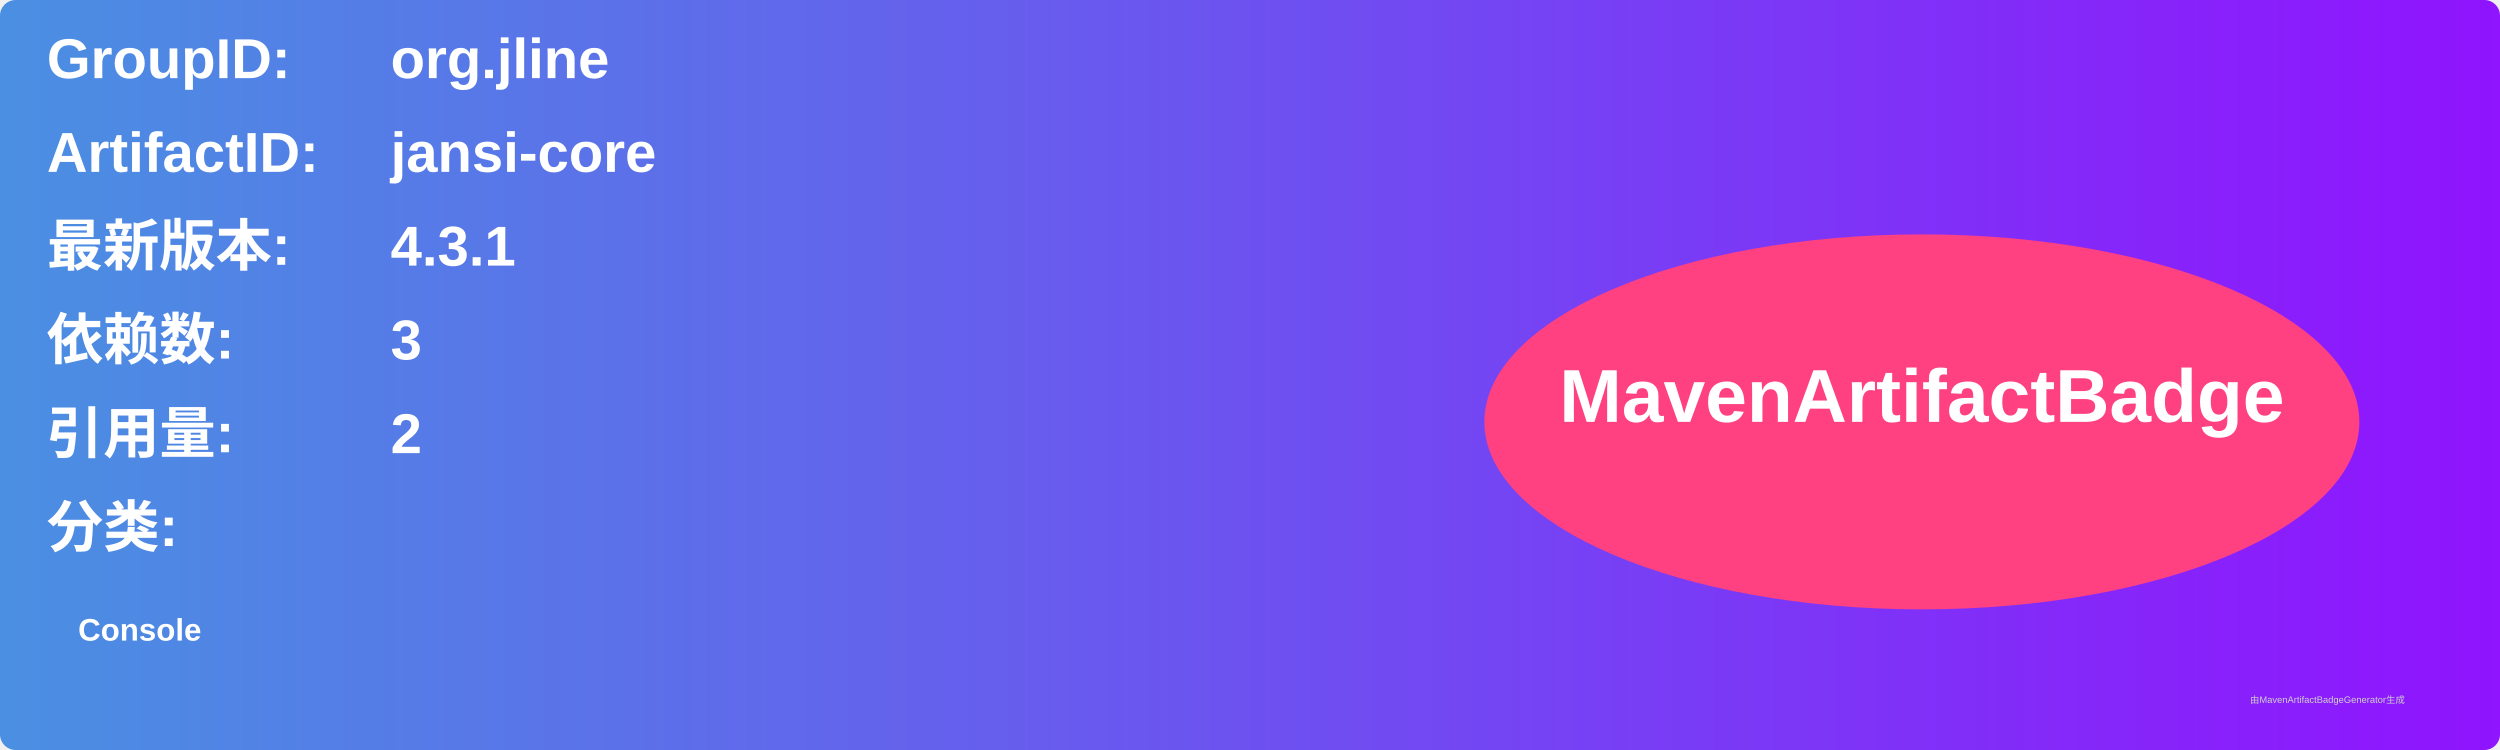
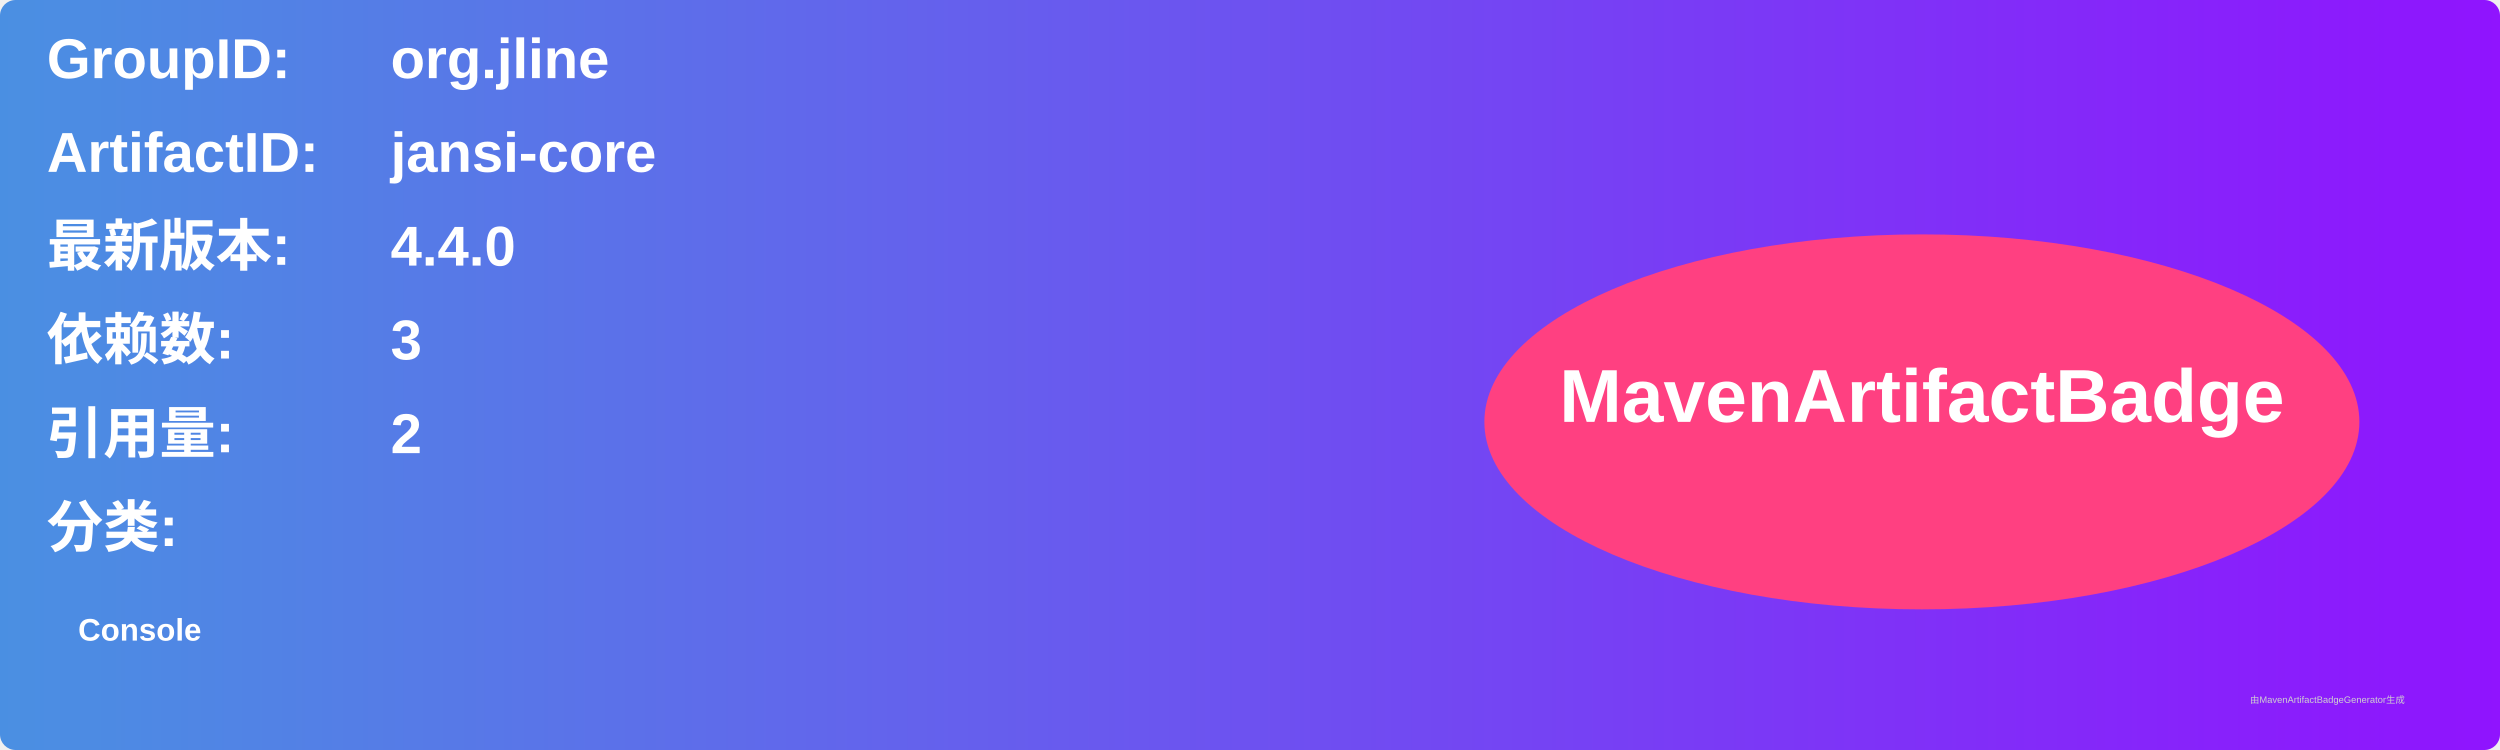
<svg xmlns="http://www.w3.org/2000/svg" width="800" height="240" viewBox="0 0 800 240">
  <linearGradient id="grad" x1="0%" y1="0%" x2="100%" y2="0%">
    <stop offset="0%" stop-color="#4a90e2" />
    <stop offset="100%" stop-color="#9013fe" />
  </linearGradient>
  <rect width="100%" height="100%" rx="5" ry="5" fill="url(#grad)" />
  <g transform="translate(15, 15)">
    <text x="0" y="10" font-family="Arial" font-size="18" fill="white" font-weight="bold" width="260">GroupID:</text>
    <text x="110" y="10" font-family="Arial" font-size="18" fill="white" font-weight="bold" width="460">org.jline</text>
    <text x="0" y="40" font-family="Arial" font-size="18" fill="white" font-weight="bold" width="260">ArtifactID:</text>
    <text x="110" y="40" font-family="Arial" font-size="18" fill="white" font-weight="bold" width="460">jansi-core</text>
    <text x="0" y="70" font-family="Arial" font-size="18" fill="white" font-weight="bold">最新版本:</text>
    <text x="110" y="70" font-family="Arial" font-size="18" fill="white" font-weight="bold">
-       <tspan font-weight="bold">4.3.1</tspan>
+       <tspan font-weight="bold">4.4.0</tspan>
    </text>
    <text x="0" y="100" font-family="Arial" font-size="18" fill="white" font-weight="bold">依赖数: </text>
    <text x="110" y="100" font-family="Arial" font-size="18" fill="white">
      <tspan font-weight="bold">3</tspan>
    </text>
    <text x="0" y="130" font-family="Arial" font-size="18" fill="white" font-weight="bold">引用量: </text>
    <text x="110" y="130" font-family="Arial" font-size="18" fill="white">
      <tspan font-weight="bold">2</tspan>
    </text>
    <text x="0" y="160" font-family="Arial" font-size="18" fill="white" font-weight="bold">分类:</text>
    <text x="10" y="190" font-family="Arial" font-size="10" fill="white">
      <tspan font-weight="bold">Console</tspan>
    </text>
    <ellipse cx="600" cy="120" rx="140" ry="60" fill="#ff4081" />
    <text x="600" y="120" text-anchor="middle" font-family="Arial" font-size="24" fill="white" font-weight="bold">MavenArtifactBadge</text>
  </g>
  <text x="720" y="225" font-family="Arial" font-size="3" fill="#d0d0d0">由MavenArtifactBadgeGenerator生成</text>
</svg>
